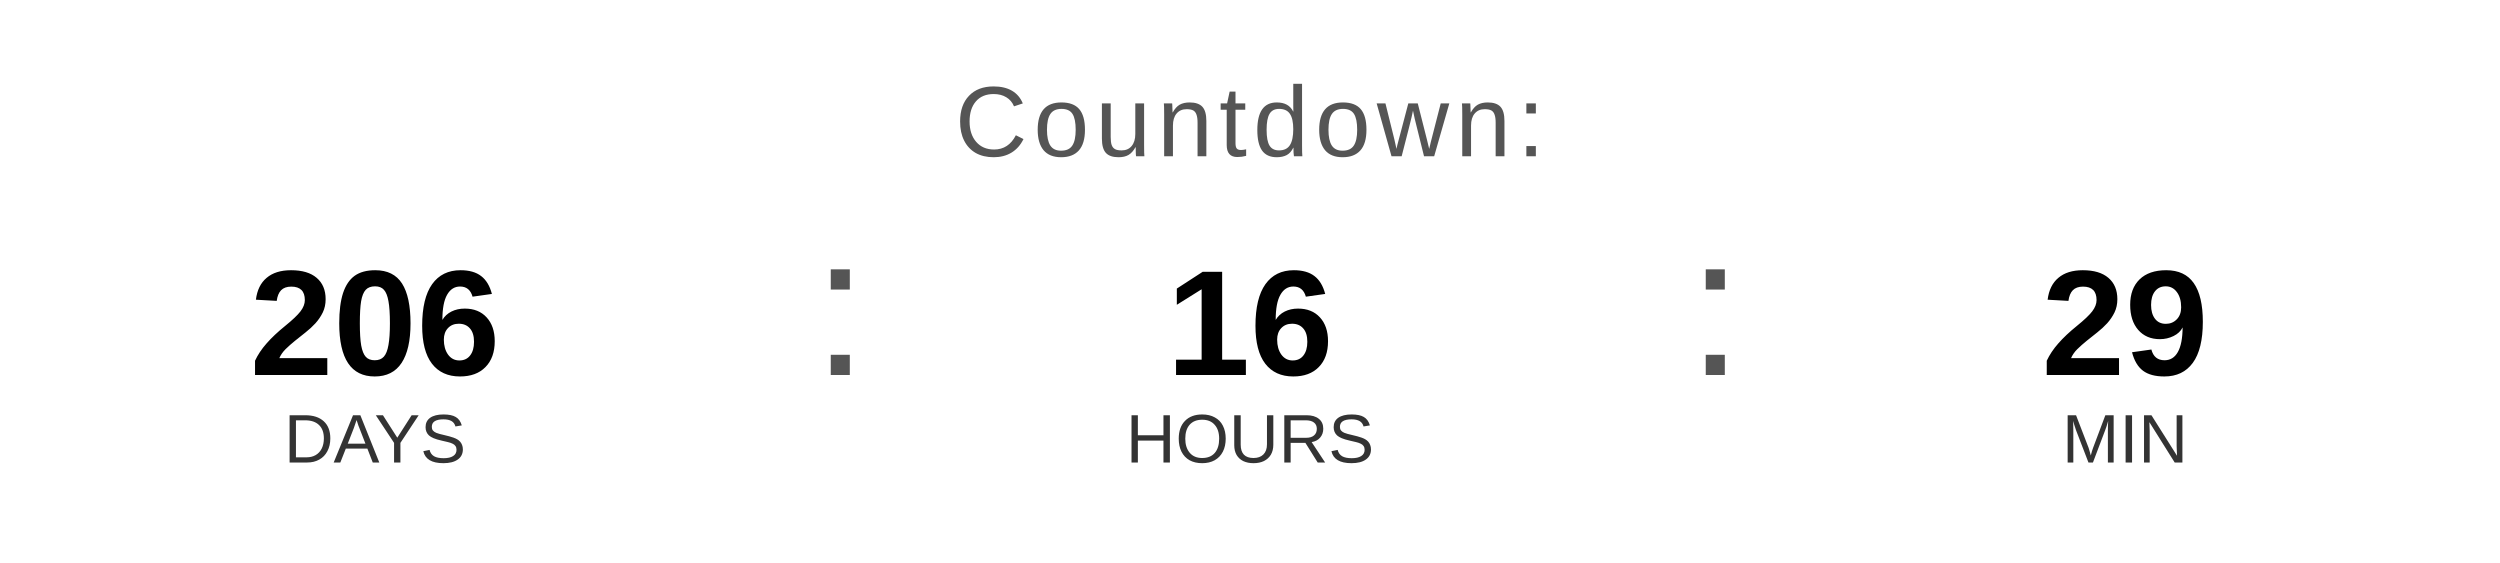
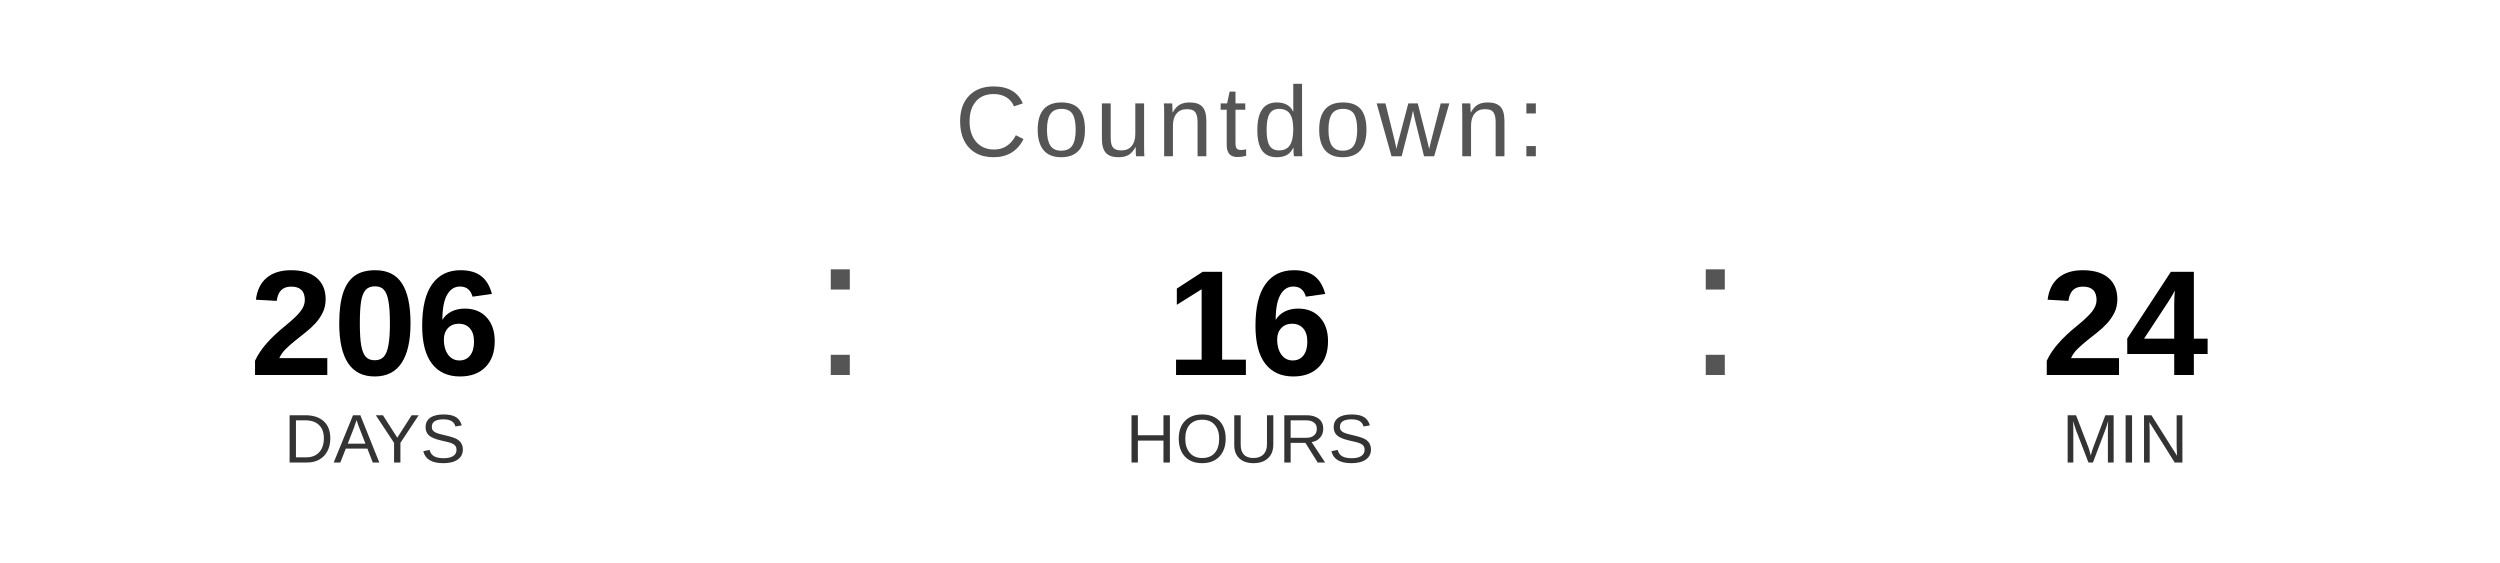
<svg xmlns="http://www.w3.org/2000/svg" width="400" height="90" viewBox="0 0 400 90">
  <text x="200" y="25" font-family="Arial, Helvetica, sans-serif" font-size="16" fill="#555555" text-anchor="middle" letter-spacing="1">
    Countdown:
  </text>
  <text x="60" y="60" font-family="Arial, Helvetica, sans-serif" font-size="24" font-weight="bold" fill="#000000" text-anchor="middle">206</text>
  <text x="60" y="74" font-family="Arial, Helvetica, sans-serif" font-size="11" fill="#333333" text-anchor="middle">DAYS</text>
  <text x="130" y="60" font-family="Arial, sans-serif" font-size="32" fill="#555555">:</text>
  <text x="200" y="60" font-family="Arial, Helvetica, sans-serif" font-size="24" font-weight="bold" fill="#000000" text-anchor="middle">16</text>
  <text x="200" y="74" font-family="Arial, Helvetica, sans-serif" font-size="11" fill="#333333" text-anchor="middle">HOURS</text>
  <text x="270" y="60" font-family="Arial, sans-serif" font-size="32" fill="#555555">:</text>
-   <text x="340" y="60" font-family="Arial, Helvetica, sans-serif" font-size="24" font-weight="bold" fill="#000000" text-anchor="middle">29</text>
+   <text x="340" y="60" font-family="Arial, Helvetica, sans-serif" font-size="24" font-weight="bold" fill="#000000" text-anchor="middle">24</text>
  <text x="340" y="74" font-family="Arial, Helvetica, sans-serif" font-size="11" fill="#333333" text-anchor="middle">MIN</text>
</svg>
